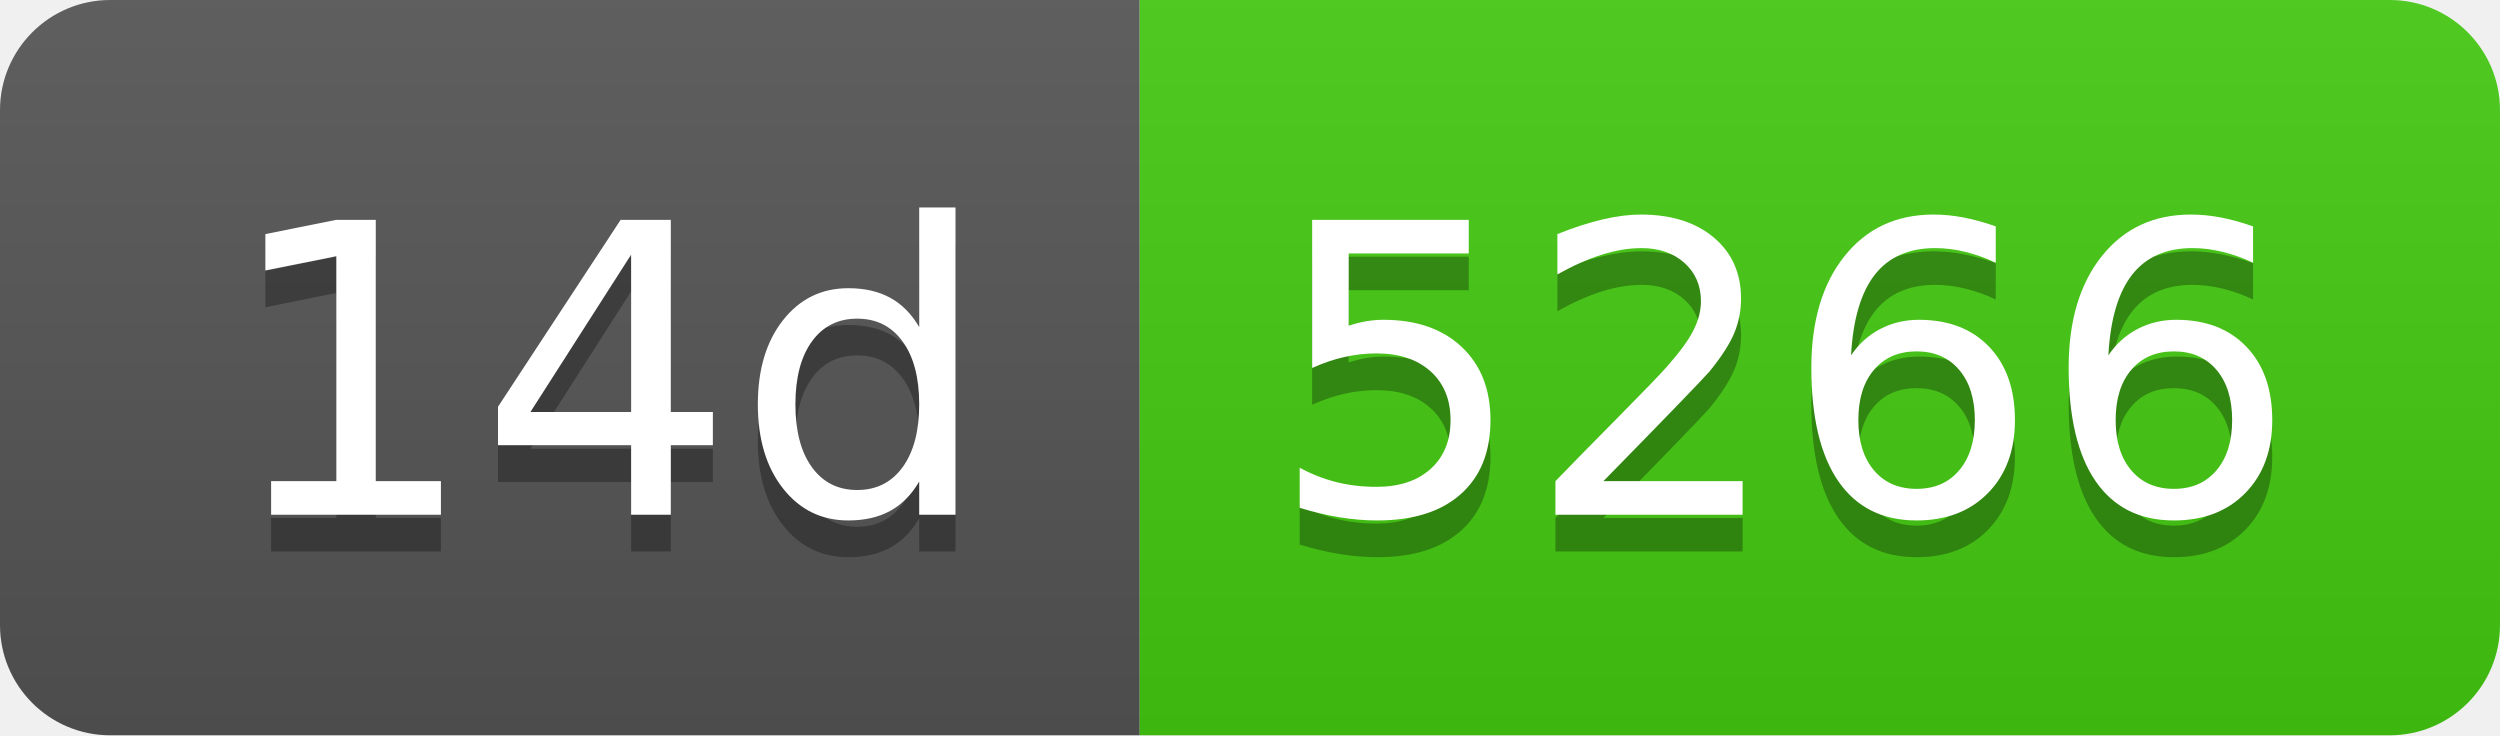
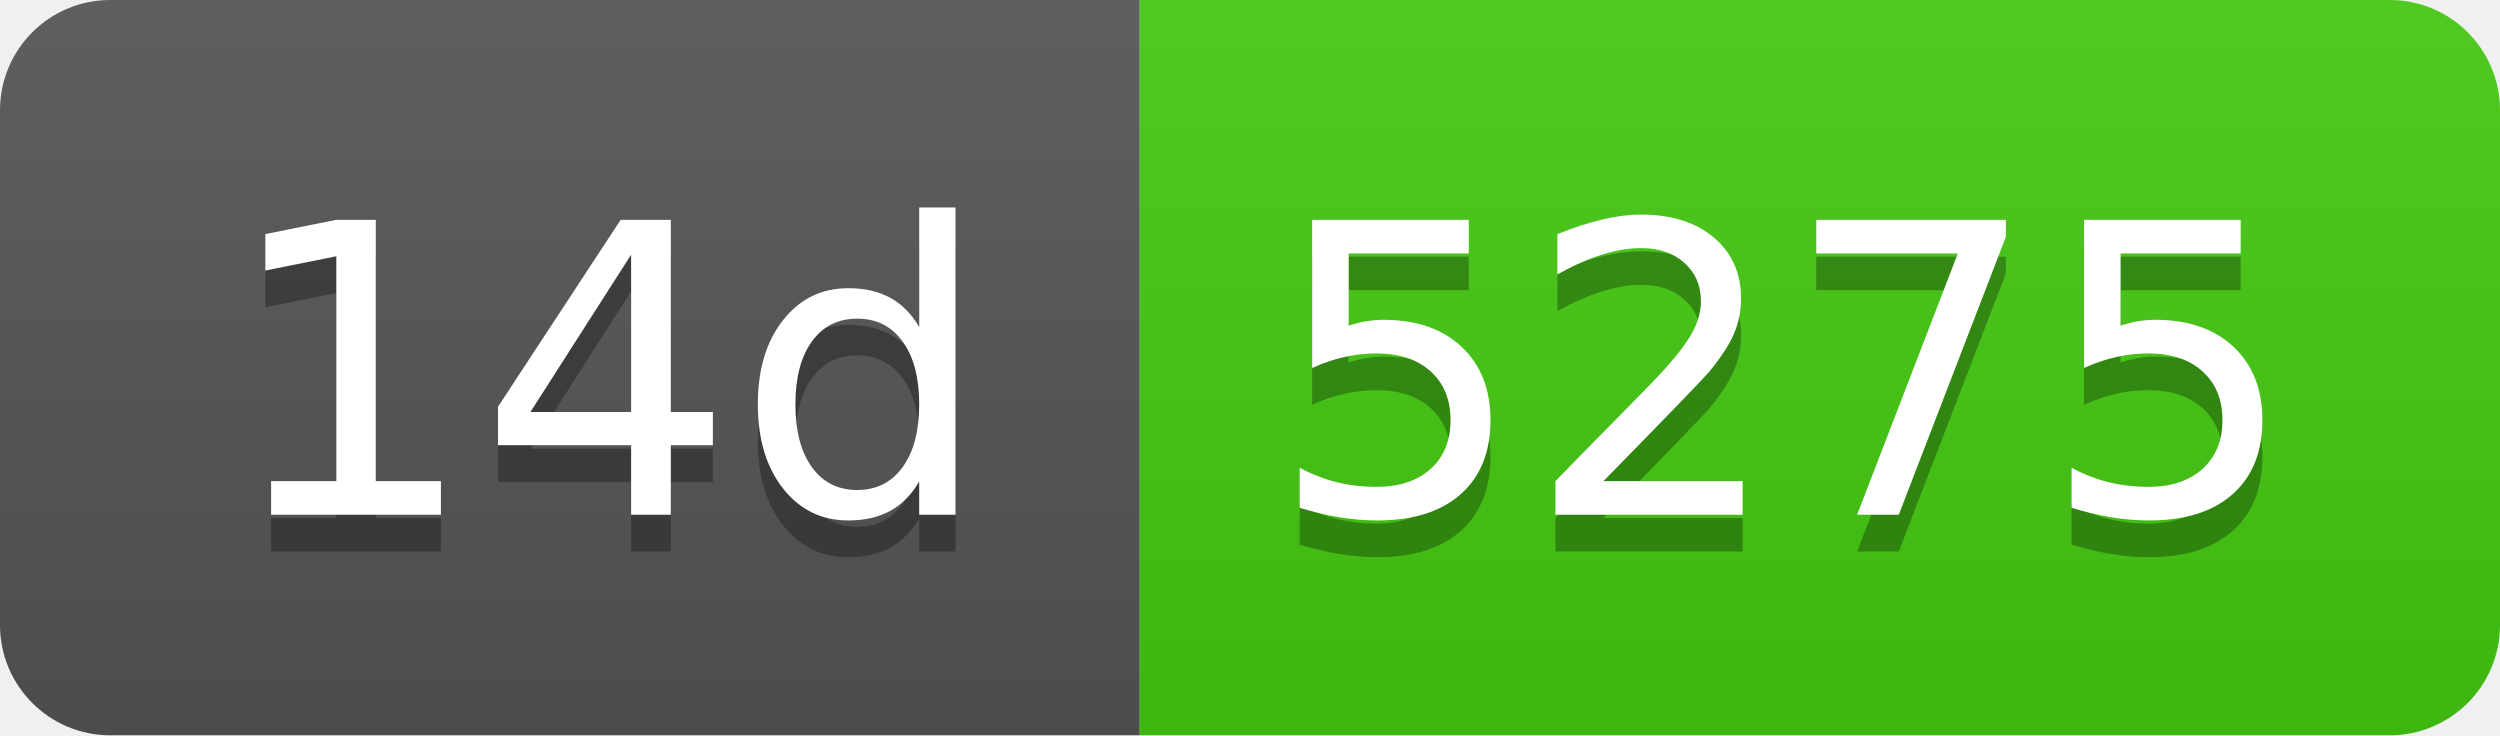
- <svg xmlns="http://www.w3.org/2000/svg" width="68" height="20" role="img" aria-label="14d: 5266">
+ <svg xmlns="http://www.w3.org/2000/svg" width="68" height="20" role="img" aria-label="14d: 5275">
  <linearGradient id="s" x2="0" y2="100%">
    <stop offset="0" stop-color="#bbb" stop-opacity=".1" />
    <stop offset="1" stop-opacity=".1" />
  </linearGradient>
  <clipPath id="r">
    <rect width="68" height="20" rx="3" fill="#fff" />
  </clipPath>
  <g clip-path="url(#r)">
    <rect width="31" height="20" fill="#555" />
    <rect x="31" width="37" height="20" fill="#4c1" />
    <rect width="68" height="20" fill="url(#s)" />
  </g>
  <g fill="#fff" text-anchor="middle" font-family="Verdana,Geneva,DejaVu Sans,sans-serif" text-rendering="geometricPrecision" font-size="110">
    <text aria-hidden="true" x="165" y="150" fill="#010101" fill-opacity=".3" transform="scale(.1)" textLength="210">14d</text>
    <text x="165" y="140" transform="scale(.1)" fill="#fff" textLength="210">14d</text>
-     <text aria-hidden="true" x="485" y="150" fill="#010101" fill-opacity=".3" transform="scale(.1)" textLength="270">5266</text>
-     <text x="485" y="140" transform="scale(.1)" fill="#fff" textLength="270">5266</text>
+     <text aria-hidden="true" x="485" y="150" fill="#010101" fill-opacity=".3" transform="scale(.1)" textLength="270">5275</text>
+     <text x="485" y="140" transform="scale(.1)" fill="#fff" textLength="270">5275</text>
  </g>
</svg>
